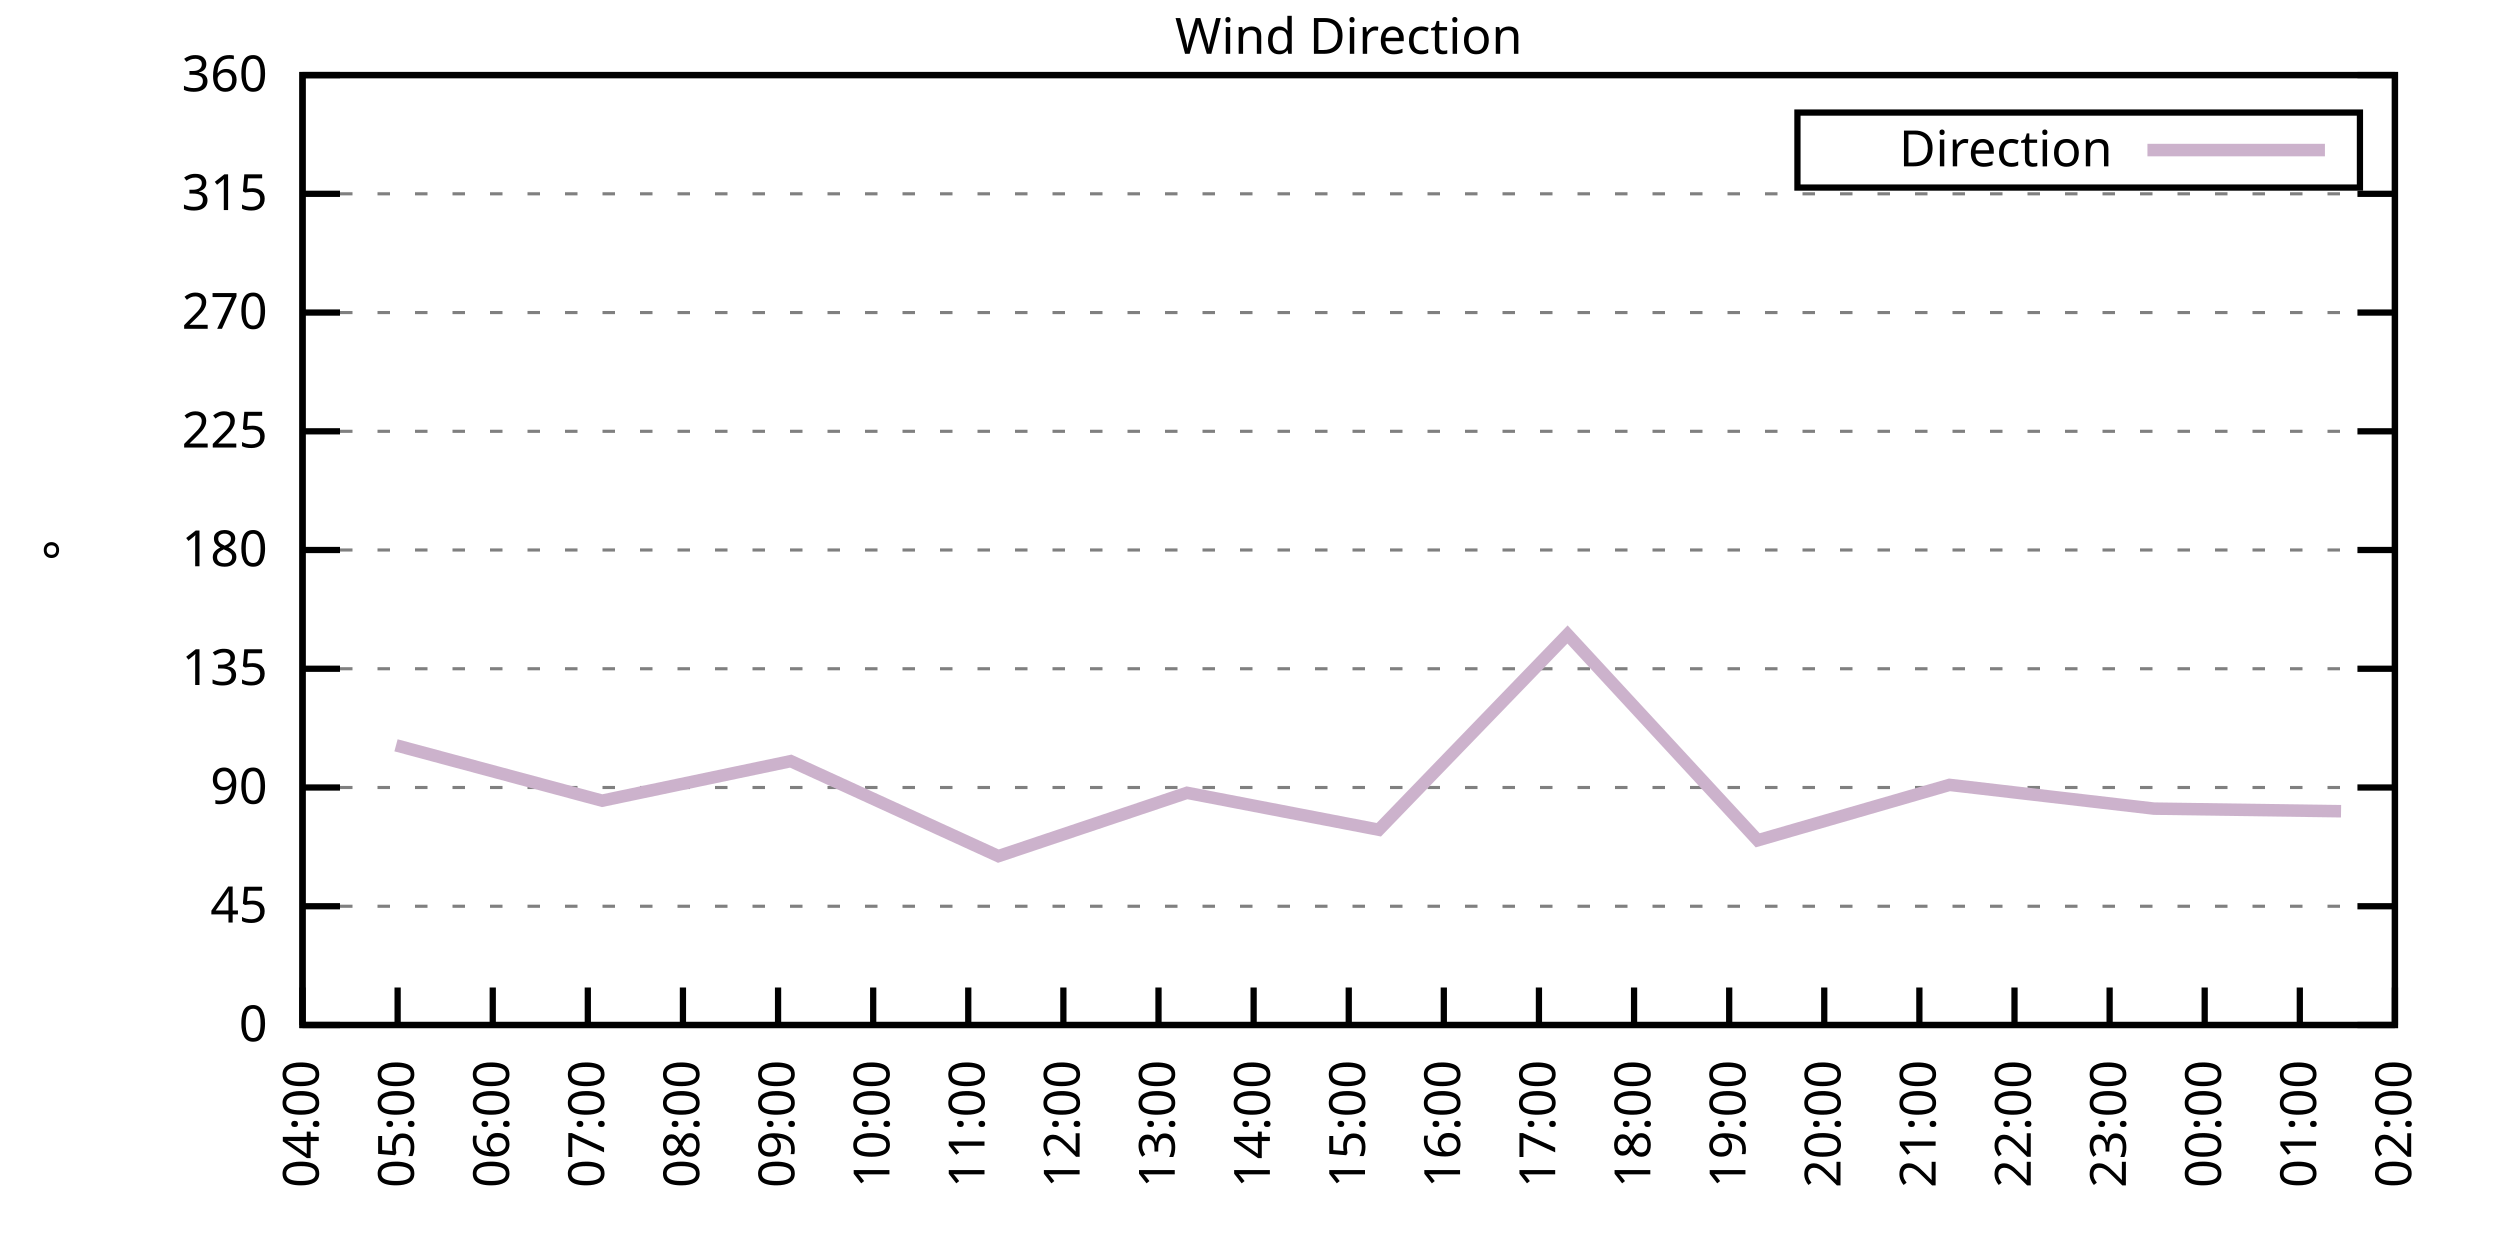
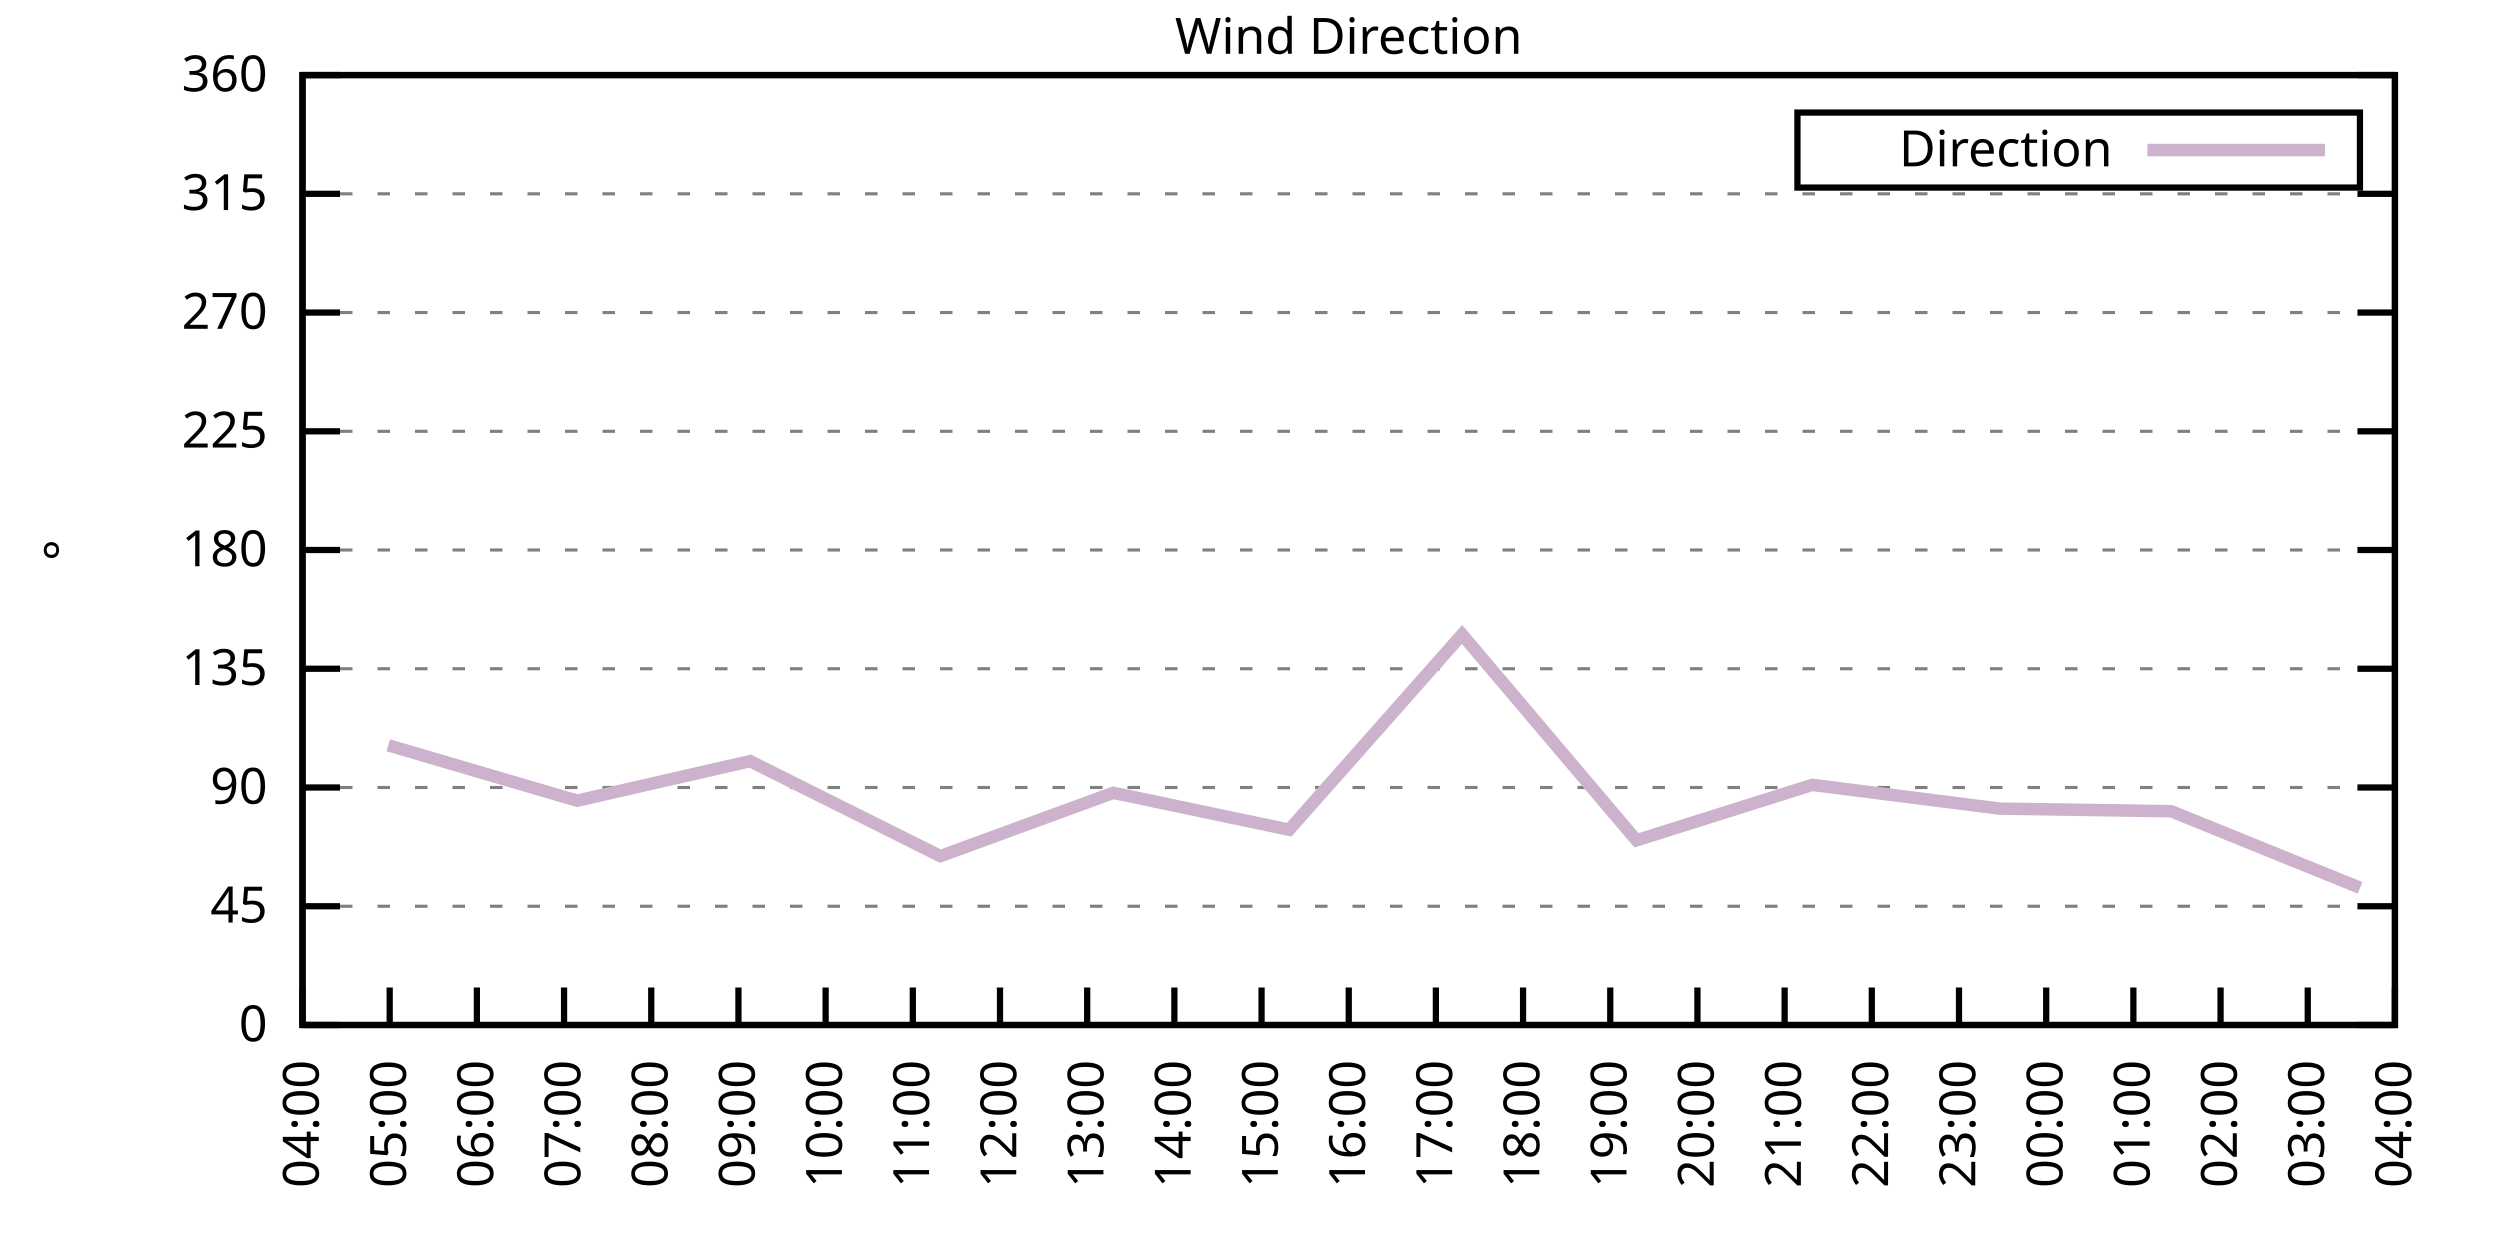
<svg xmlns="http://www.w3.org/2000/svg" xmlns:xlink="http://www.w3.org/1999/xlink" width="400" height="200" viewBox="0 0 400 200">
  <g id="gnuplot_canvas">
    <rect x="0" y="0" width="400" height="200" fill="none" />
    <defs>
      <circle id="gpDot" r="0.5" stroke-width="0.5" stroke="currentColor" />
      <path id="gpPt0" stroke-width="0.333" stroke="currentColor" d="M-1,0 h2 M0,-1 v2" />
      <path id="gpPt1" stroke-width="0.333" stroke="currentColor" d="M-1,-1 L1,1 M1,-1 L-1,1" />
      <path id="gpPt2" stroke-width="0.333" stroke="currentColor" d="M-1,0 L1,0 M0,-1 L0,1 M-1,-1 L1,1 M-1,1 L1,-1" />
      <rect id="gpPt3" stroke-width="0.333" stroke="currentColor" x="-1" y="-1" width="2" height="2" />
      <rect id="gpPt4" stroke-width="0.333" stroke="currentColor" fill="currentColor" x="-1" y="-1" width="2" height="2" />
      <circle id="gpPt5" stroke-width="0.333" stroke="currentColor" cx="0" cy="0" r="1" />
      <use xlink:href="#gpPt5" id="gpPt6" fill="currentColor" stroke="none" />
      <path id="gpPt7" stroke-width="0.333" stroke="currentColor" d="M0,-1.33 L-1.33,0.67 L1.33,0.67 z" />
      <use xlink:href="#gpPt7" id="gpPt8" fill="currentColor" stroke="none" />
      <use xlink:href="#gpPt7" id="gpPt9" stroke="currentColor" transform="rotate(180)" />
      <use xlink:href="#gpPt9" id="gpPt10" fill="currentColor" stroke="none" />
      <use xlink:href="#gpPt3" id="gpPt11" stroke="currentColor" transform="rotate(45)" />
      <use xlink:href="#gpPt11" id="gpPt12" fill="currentColor" stroke="none" />
      <path id="gpPt13" stroke-width="0.333" stroke="currentColor" d="M0,1.330 L1.265,0.411 L0.782,-1.067 L-0.782,-1.076 L-1.265,0.411 z" />
      <use xlink:href="#gpPt13" id="gpPt14" fill="currentColor" stroke="none" />
      <filter id="textbox" filterUnits="objectBoundingBox" x="0" y="0" height="1" width="1">
        <feFlood flood-color="white" flood-opacity="1" result="bgnd" />
        <feComposite in="SourceGraphic" in2="bgnd" operator="atop" />
      </filter>
      <filter id="greybox" filterUnits="objectBoundingBox" x="0" y="0" height="1" width="1">
        <feFlood flood-color="lightgrey" flood-opacity="1" result="grey" />
        <feComposite in="SourceGraphic" in2="grey" operator="atop" />
      </filter>
    </defs>
    <g fill="none" color="white" stroke="currentColor" stroke-width="1.00" stroke-linecap="butt" stroke-linejoin="miter">
</g>
    <g fill="none" color="black" stroke="currentColor" stroke-width="1.00" stroke-linecap="butt" stroke-linejoin="miter">
      <g stroke="none" shape-rendering="crispEdges">
        <polygon fill="rgb(255, 255, 255)" points="48.40,164.00 383.18,164.00 383.18,12.02 48.40,12.02 " />
      </g>
    </g>
    <g fill="none" color="black" stroke="currentColor" stroke-width="1.00" stroke-linecap="butt" stroke-linejoin="miter">
</g>
    <g fill="none" color="black" stroke="black" stroke-width="0.50" stroke-linecap="butt" stroke-linejoin="miter">
</g>
    <g fill="none" color="gray" stroke="currentColor" stroke-width="0.50" stroke-linecap="butt" stroke-linejoin="miter">
      <path stroke="gray" stroke-dasharray="2,4" class="gridline" d="M48.40,164.00 L383.19,164.00  " />
    </g>
    <g fill="none" color="gray" stroke="gray" stroke-width="1.00" stroke-linecap="butt" stroke-linejoin="miter">
</g>
    <g fill="none" color="black" stroke="currentColor" stroke-width="1.00" stroke-linecap="butt" stroke-linejoin="miter">
      <path stroke="black" d="M48.40,164.00 L54.40,164.00 M383.19,164.00 L377.19,164.00  " />
      <g transform="translate(42.80,166.60)" stroke="none" fill="black" font-family="Sans" font-size="8.00" text-anchor="end">
        <text>
          <tspan font-family="Sans"> 0</tspan>
        </text>
      </g>
    </g>
    <g fill="none" color="black" stroke="currentColor" stroke-width="1.00" stroke-linecap="butt" stroke-linejoin="miter">
</g>
    <g fill="none" color="black" stroke="black" stroke-width="0.50" stroke-linecap="butt" stroke-linejoin="miter">
</g>
    <g fill="none" color="gray" stroke="currentColor" stroke-width="0.50" stroke-linecap="butt" stroke-linejoin="miter">
      <path stroke="gray" stroke-dasharray="2,4" class="gridline" d="M48.40,145.00 L383.19,145.00  " />
    </g>
    <g fill="none" color="gray" stroke="gray" stroke-width="1.00" stroke-linecap="butt" stroke-linejoin="miter">
</g>
    <g fill="none" color="black" stroke="currentColor" stroke-width="1.00" stroke-linecap="butt" stroke-linejoin="miter">
      <path stroke="black" d="M48.40,145.00 L54.40,145.00 M383.19,145.00 L377.19,145.00  " />
      <g transform="translate(42.80,147.60)" stroke="none" fill="black" font-family="Sans" font-size="8.00" text-anchor="end">
        <text>
          <tspan font-family="Sans"> 45</tspan>
        </text>
      </g>
    </g>
    <g fill="none" color="black" stroke="currentColor" stroke-width="1.00" stroke-linecap="butt" stroke-linejoin="miter">
</g>
    <g fill="none" color="black" stroke="black" stroke-width="0.50" stroke-linecap="butt" stroke-linejoin="miter">
</g>
    <g fill="none" color="gray" stroke="currentColor" stroke-width="0.50" stroke-linecap="butt" stroke-linejoin="miter">
      <path stroke="gray" stroke-dasharray="2,4" class="gridline" d="M48.40,126.00 L383.19,126.00  " />
    </g>
    <g fill="none" color="gray" stroke="gray" stroke-width="1.00" stroke-linecap="butt" stroke-linejoin="miter">
</g>
    <g fill="none" color="black" stroke="currentColor" stroke-width="1.00" stroke-linecap="butt" stroke-linejoin="miter">
      <path stroke="black" d="M48.40,126.00 L54.40,126.00 M383.19,126.00 L377.19,126.00  " />
      <g transform="translate(42.80,128.60)" stroke="none" fill="black" font-family="Sans" font-size="8.00" text-anchor="end">
        <text>
          <tspan font-family="Sans"> 90</tspan>
        </text>
      </g>
    </g>
    <g fill="none" color="black" stroke="currentColor" stroke-width="1.00" stroke-linecap="butt" stroke-linejoin="miter">
</g>
    <g fill="none" color="black" stroke="black" stroke-width="0.50" stroke-linecap="butt" stroke-linejoin="miter">
</g>
    <g fill="none" color="gray" stroke="currentColor" stroke-width="0.50" stroke-linecap="butt" stroke-linejoin="miter">
      <path stroke="gray" stroke-dasharray="2,4" class="gridline" d="M48.40,107.00 L383.19,107.00  " />
    </g>
    <g fill="none" color="gray" stroke="gray" stroke-width="1.00" stroke-linecap="butt" stroke-linejoin="miter">
</g>
    <g fill="none" color="black" stroke="currentColor" stroke-width="1.00" stroke-linecap="butt" stroke-linejoin="miter">
      <path stroke="black" d="M48.40,107.00 L54.40,107.00 M383.19,107.00 L377.19,107.00  " />
      <g transform="translate(42.80,109.60)" stroke="none" fill="black" font-family="Sans" font-size="8.00" text-anchor="end">
        <text>
          <tspan font-family="Sans"> 135</tspan>
        </text>
      </g>
    </g>
    <g fill="none" color="black" stroke="currentColor" stroke-width="1.00" stroke-linecap="butt" stroke-linejoin="miter">
</g>
    <g fill="none" color="black" stroke="black" stroke-width="0.50" stroke-linecap="butt" stroke-linejoin="miter">
</g>
    <g fill="none" color="gray" stroke="currentColor" stroke-width="0.50" stroke-linecap="butt" stroke-linejoin="miter">
      <path stroke="gray" stroke-dasharray="2,4" class="gridline" d="M48.40,88.00 L383.19,88.00  " />
    </g>
    <g fill="none" color="gray" stroke="gray" stroke-width="1.00" stroke-linecap="butt" stroke-linejoin="miter">
</g>
    <g fill="none" color="black" stroke="currentColor" stroke-width="1.00" stroke-linecap="butt" stroke-linejoin="miter">
      <path stroke="black" d="M48.40,88.00 L54.40,88.00 M383.19,88.00 L377.19,88.00  " />
      <g transform="translate(42.80,90.60)" stroke="none" fill="black" font-family="Sans" font-size="8.00" text-anchor="end">
        <text>
          <tspan font-family="Sans"> 180</tspan>
        </text>
      </g>
    </g>
    <g fill="none" color="black" stroke="currentColor" stroke-width="1.00" stroke-linecap="butt" stroke-linejoin="miter">
</g>
    <g fill="none" color="black" stroke="black" stroke-width="0.50" stroke-linecap="butt" stroke-linejoin="miter">
</g>
    <g fill="none" color="gray" stroke="currentColor" stroke-width="0.50" stroke-linecap="butt" stroke-linejoin="miter">
      <path stroke="gray" stroke-dasharray="2,4" class="gridline" d="M48.40,69.01 L383.19,69.01  " />
    </g>
    <g fill="none" color="gray" stroke="gray" stroke-width="1.00" stroke-linecap="butt" stroke-linejoin="miter">
</g>
    <g fill="none" color="black" stroke="currentColor" stroke-width="1.00" stroke-linecap="butt" stroke-linejoin="miter">
      <path stroke="black" d="M48.40,69.01 L54.40,69.01 M383.19,69.01 L377.19,69.01  " />
      <g transform="translate(42.80,71.61)" stroke="none" fill="black" font-family="Sans" font-size="8.00" text-anchor="end">
        <text>
          <tspan font-family="Sans"> 225</tspan>
        </text>
      </g>
    </g>
    <g fill="none" color="black" stroke="currentColor" stroke-width="1.00" stroke-linecap="butt" stroke-linejoin="miter">
</g>
    <g fill="none" color="black" stroke="black" stroke-width="0.50" stroke-linecap="butt" stroke-linejoin="miter">
</g>
    <g fill="none" color="gray" stroke="currentColor" stroke-width="0.50" stroke-linecap="butt" stroke-linejoin="miter">
      <path stroke="gray" stroke-dasharray="2,4" class="gridline" d="M48.40,50.01 L383.19,50.01  " />
    </g>
    <g fill="none" color="gray" stroke="gray" stroke-width="1.00" stroke-linecap="butt" stroke-linejoin="miter">
</g>
    <g fill="none" color="black" stroke="currentColor" stroke-width="1.00" stroke-linecap="butt" stroke-linejoin="miter">
      <path stroke="black" d="M48.40,50.01 L54.40,50.01 M383.19,50.01 L377.19,50.01  " />
      <g transform="translate(42.80,52.61)" stroke="none" fill="black" font-family="Sans" font-size="8.00" text-anchor="end">
        <text>
          <tspan font-family="Sans"> 270</tspan>
        </text>
      </g>
    </g>
    <g fill="none" color="black" stroke="currentColor" stroke-width="1.00" stroke-linecap="butt" stroke-linejoin="miter">
</g>
    <g fill="none" color="black" stroke="black" stroke-width="0.50" stroke-linecap="butt" stroke-linejoin="miter">
</g>
    <g fill="none" color="gray" stroke="currentColor" stroke-width="0.50" stroke-linecap="butt" stroke-linejoin="miter">
      <path stroke="gray" stroke-dasharray="2,4" class="gridline" d="M48.40,31.01 L383.19,31.01  " />
    </g>
    <g fill="none" color="gray" stroke="gray" stroke-width="1.00" stroke-linecap="butt" stroke-linejoin="miter">
</g>
    <g fill="none" color="black" stroke="currentColor" stroke-width="1.00" stroke-linecap="butt" stroke-linejoin="miter">
      <path stroke="black" d="M48.40,31.01 L54.40,31.01 M383.19,31.01 L377.19,31.01  " />
      <g transform="translate(42.80,33.61)" stroke="none" fill="black" font-family="Sans" font-size="8.00" text-anchor="end">
        <text>
          <tspan font-family="Sans"> 315</tspan>
        </text>
      </g>
    </g>
    <g fill="none" color="black" stroke="currentColor" stroke-width="1.00" stroke-linecap="butt" stroke-linejoin="miter">
</g>
    <g fill="none" color="black" stroke="black" stroke-width="0.50" stroke-linecap="butt" stroke-linejoin="miter">
</g>
    <g fill="none" color="gray" stroke="currentColor" stroke-width="0.50" stroke-linecap="butt" stroke-linejoin="miter">
      <path stroke="gray" stroke-dasharray="2,4" class="gridline" d="M48.40,12.01 L383.19,12.01  " />
    </g>
    <g fill="none" color="gray" stroke="gray" stroke-width="1.00" stroke-linecap="butt" stroke-linejoin="miter">
</g>
    <g fill="none" color="black" stroke="currentColor" stroke-width="1.00" stroke-linecap="butt" stroke-linejoin="miter">
      <path stroke="black" d="M48.40,12.01 L54.40,12.01 M383.19,12.01 L377.19,12.01  " />
      <g transform="translate(42.80,14.61)" stroke="none" fill="black" font-family="Sans" font-size="8.00" text-anchor="end">
        <text>
          <tspan font-family="Sans"> 360</tspan>
        </text>
      </g>
    </g>
    <g fill="none" color="black" stroke="currentColor" stroke-width="1.00" stroke-linecap="butt" stroke-linejoin="miter">
      <path stroke="black" d="M48.40,164.00 L48.40,158.00  " />
      <g transform="translate(51.00,169.60) rotate(270.00)" stroke="none" fill="black" font-family="Sans" font-size="8.00" text-anchor="end">
        <text>
          <tspan font-family="Sans">04:00</tspan>
        </text>
      </g>
    </g>
    <g fill="none" color="black" stroke="currentColor" stroke-width="1.00" stroke-linecap="butt" stroke-linejoin="miter">
-       <path stroke="black" d="M63.62,164.00 L63.62,158.00  " />
-       <g transform="translate(66.22,169.60) rotate(270.00)" stroke="none" fill="black" font-family="Sans" font-size="8.00" text-anchor="end">
+       <path stroke="black" d="M62.35,164.00 L62.35,158.00  " />
+       <g transform="translate(64.95,169.60) rotate(270.00)" stroke="none" fill="black" font-family="Sans" font-size="8.00" text-anchor="end">
        <text>
          <tspan font-family="Sans">05:00</tspan>
        </text>
      </g>
    </g>
    <g fill="none" color="black" stroke="currentColor" stroke-width="1.00" stroke-linecap="butt" stroke-linejoin="miter">
-       <path stroke="black" d="M78.84,164.00 L78.84,158.00  " />
-       <g transform="translate(81.44,169.60) rotate(270.00)" stroke="none" fill="black" font-family="Sans" font-size="8.00" text-anchor="end">
+       <path stroke="black" d="M76.30,164.00 L76.30,158.00  " />
+       <g transform="translate(78.90,169.60) rotate(270.00)" stroke="none" fill="black" font-family="Sans" font-size="8.00" text-anchor="end">
        <text>
          <tspan font-family="Sans">06:00</tspan>
        </text>
      </g>
    </g>
    <g fill="none" color="black" stroke="currentColor" stroke-width="1.00" stroke-linecap="butt" stroke-linejoin="miter">
-       <path stroke="black" d="M94.05,164.00 L94.05,158.00  " />
-       <g transform="translate(96.65,169.60) rotate(270.00)" stroke="none" fill="black" font-family="Sans" font-size="8.00" text-anchor="end">
+       <path stroke="black" d="M90.25,164.00 L90.25,158.00  " />
+       <g transform="translate(92.85,169.60) rotate(270.00)" stroke="none" fill="black" font-family="Sans" font-size="8.00" text-anchor="end">
        <text>
          <tspan font-family="Sans">07:00</tspan>
        </text>
      </g>
    </g>
    <g fill="none" color="black" stroke="currentColor" stroke-width="1.00" stroke-linecap="butt" stroke-linejoin="miter">
-       <path stroke="black" d="M109.27,164.00 L109.27,158.00  " />
-       <g transform="translate(111.87,169.60) rotate(270.00)" stroke="none" fill="black" font-family="Sans" font-size="8.00" text-anchor="end">
+       <path stroke="black" d="M104.20,164.00 L104.20,158.00  " />
+       <g transform="translate(106.80,169.60) rotate(270.00)" stroke="none" fill="black" font-family="Sans" font-size="8.00" text-anchor="end">
        <text>
          <tspan font-family="Sans">08:00</tspan>
        </text>
      </g>
    </g>
    <g fill="none" color="black" stroke="currentColor" stroke-width="1.00" stroke-linecap="butt" stroke-linejoin="miter">
-       <path stroke="black" d="M124.49,164.00 L124.49,158.00  " />
-       <g transform="translate(127.09,169.60) rotate(270.00)" stroke="none" fill="black" font-family="Sans" font-size="8.00" text-anchor="end">
+       <path stroke="black" d="M118.15,164.00 L118.15,158.00  " />
+       <g transform="translate(120.75,169.60) rotate(270.00)" stroke="none" fill="black" font-family="Sans" font-size="8.00" text-anchor="end">
        <text>
          <tspan font-family="Sans">09:00</tspan>
        </text>
      </g>
    </g>
    <g fill="none" color="black" stroke="currentColor" stroke-width="1.00" stroke-linecap="butt" stroke-linejoin="miter">
-       <path stroke="black" d="M139.71,164.00 L139.71,158.00  " />
-       <g transform="translate(142.31,169.60) rotate(270.00)" stroke="none" fill="black" font-family="Sans" font-size="8.00" text-anchor="end">
+       <path stroke="black" d="M132.10,164.00 L132.10,158.00  " />
+       <g transform="translate(134.70,169.60) rotate(270.00)" stroke="none" fill="black" font-family="Sans" font-size="8.00" text-anchor="end">
        <text>
          <tspan font-family="Sans">10:00</tspan>
        </text>
      </g>
    </g>
    <g fill="none" color="black" stroke="currentColor" stroke-width="1.00" stroke-linecap="butt" stroke-linejoin="miter">
-       <path stroke="black" d="M154.92,164.00 L154.92,158.00  " />
-       <g transform="translate(157.52,169.60) rotate(270.00)" stroke="none" fill="black" font-family="Sans" font-size="8.00" text-anchor="end">
+       <path stroke="black" d="M146.05,164.00 L146.05,158.00  " />
+       <g transform="translate(148.65,169.60) rotate(270.00)" stroke="none" fill="black" font-family="Sans" font-size="8.00" text-anchor="end">
        <text>
          <tspan font-family="Sans">11:00</tspan>
        </text>
      </g>
    </g>
    <g fill="none" color="black" stroke="currentColor" stroke-width="1.00" stroke-linecap="butt" stroke-linejoin="miter">
-       <path stroke="black" d="M170.14,164.00 L170.14,158.00  " />
-       <g transform="translate(172.74,169.60) rotate(270.00)" stroke="none" fill="black" font-family="Sans" font-size="8.00" text-anchor="end">
+       <path stroke="black" d="M160.00,164.00 L160.00,158.00  " />
+       <g transform="translate(162.60,169.60) rotate(270.00)" stroke="none" fill="black" font-family="Sans" font-size="8.00" text-anchor="end">
        <text>
          <tspan font-family="Sans">12:00</tspan>
        </text>
      </g>
    </g>
    <g fill="none" color="black" stroke="currentColor" stroke-width="1.00" stroke-linecap="butt" stroke-linejoin="miter">
-       <path stroke="black" d="M185.36,164.00 L185.36,158.00  " />
-       <g transform="translate(187.96,169.60) rotate(270.00)" stroke="none" fill="black" font-family="Sans" font-size="8.00" text-anchor="end">
+       <path stroke="black" d="M173.95,164.00 L173.95,158.00  " />
+       <g transform="translate(176.55,169.60) rotate(270.00)" stroke="none" fill="black" font-family="Sans" font-size="8.00" text-anchor="end">
        <text>
          <tspan font-family="Sans">13:00</tspan>
        </text>
      </g>
    </g>
    <g fill="none" color="black" stroke="currentColor" stroke-width="1.00" stroke-linecap="butt" stroke-linejoin="miter">
-       <path stroke="black" d="M200.58,164.00 L200.58,158.00  " />
-       <g transform="translate(203.18,169.60) rotate(270.00)" stroke="none" fill="black" font-family="Sans" font-size="8.00" text-anchor="end">
+       <path stroke="black" d="M187.90,164.00 L187.90,158.00  " />
+       <g transform="translate(190.50,169.60) rotate(270.00)" stroke="none" fill="black" font-family="Sans" font-size="8.00" text-anchor="end">
        <text>
          <tspan font-family="Sans">14:00</tspan>
+         </text>
+       </g>
+     </g>
+     <g fill="none" color="black" stroke="currentColor" stroke-width="1.00" stroke-linecap="butt" stroke-linejoin="miter">
+       <path stroke="black" d="M201.85,164.00 L201.85,158.00  " />
+       <g transform="translate(204.45,169.60) rotate(270.00)" stroke="none" fill="black" font-family="Sans" font-size="8.00" text-anchor="end">
+         <text>
+           <tspan font-family="Sans">15:00</tspan>
        </text>
      </g>
    </g>
    <g fill="none" color="black" stroke="currentColor" stroke-width="1.00" stroke-linecap="butt" stroke-linejoin="miter">
      <path stroke="black" d="M215.80,164.00 L215.80,158.00  " />
      <g transform="translate(218.40,169.60) rotate(270.00)" stroke="none" fill="black" font-family="Sans" font-size="8.00" text-anchor="end">
        <text>
-           <tspan font-family="Sans">15:00</tspan>
-         </text>
-       </g>
-     </g>
-     <g fill="none" color="black" stroke="currentColor" stroke-width="1.00" stroke-linecap="butt" stroke-linejoin="miter">
-       <path stroke="black" d="M231.01,164.00 L231.01,158.00  " />
-       <g transform="translate(233.61,169.60) rotate(270.00)" stroke="none" fill="black" font-family="Sans" font-size="8.00" text-anchor="end">
-         <text>
          <tspan font-family="Sans">16:00</tspan>
        </text>
      </g>
    </g>
    <g fill="none" color="black" stroke="currentColor" stroke-width="1.00" stroke-linecap="butt" stroke-linejoin="miter">
-       <path stroke="black" d="M246.23,164.00 L246.23,158.00  " />
-       <g transform="translate(248.83,169.60) rotate(270.00)" stroke="none" fill="black" font-family="Sans" font-size="8.00" text-anchor="end">
+       <path stroke="black" d="M229.74,164.00 L229.74,158.00  " />
+       <g transform="translate(232.34,169.60) rotate(270.00)" stroke="none" fill="black" font-family="Sans" font-size="8.00" text-anchor="end">
        <text>
          <tspan font-family="Sans">17:00</tspan>
        </text>
      </g>
    </g>
    <g fill="none" color="black" stroke="currentColor" stroke-width="1.00" stroke-linecap="butt" stroke-linejoin="miter">
-       <path stroke="black" d="M261.45,164.00 L261.45,158.00  " />
-       <g transform="translate(264.05,169.60) rotate(270.00)" stroke="none" fill="black" font-family="Sans" font-size="8.00" text-anchor="end">
+       <path stroke="black" d="M243.69,164.00 L243.69,158.00  " />
+       <g transform="translate(246.29,169.60) rotate(270.00)" stroke="none" fill="black" font-family="Sans" font-size="8.00" text-anchor="end">
        <text>
          <tspan font-family="Sans">18:00</tspan>
        </text>
      </g>
    </g>
    <g fill="none" color="black" stroke="currentColor" stroke-width="1.00" stroke-linecap="butt" stroke-linejoin="miter">
-       <path stroke="black" d="M276.67,164.00 L276.67,158.00  " />
-       <g transform="translate(279.27,169.60) rotate(270.00)" stroke="none" fill="black" font-family="Sans" font-size="8.00" text-anchor="end">
+       <path stroke="black" d="M257.64,164.00 L257.64,158.00  " />
+       <g transform="translate(260.24,169.60) rotate(270.00)" stroke="none" fill="black" font-family="Sans" font-size="8.00" text-anchor="end">
        <text>
          <tspan font-family="Sans">19:00</tspan>
        </text>
      </g>
    </g>
    <g fill="none" color="black" stroke="currentColor" stroke-width="1.00" stroke-linecap="butt" stroke-linejoin="miter">
-       <path stroke="black" d="M291.88,164.00 L291.88,158.00  " />
-       <g transform="translate(294.48,169.60) rotate(270.00)" stroke="none" fill="black" font-family="Sans" font-size="8.00" text-anchor="end">
+       <path stroke="black" d="M271.59,164.00 L271.59,158.00  " />
+       <g transform="translate(274.19,169.60) rotate(270.00)" stroke="none" fill="black" font-family="Sans" font-size="8.00" text-anchor="end">
        <text>
          <tspan font-family="Sans">20:00</tspan>
        </text>
      </g>
    </g>
    <g fill="none" color="black" stroke="currentColor" stroke-width="1.00" stroke-linecap="butt" stroke-linejoin="miter">
-       <path stroke="black" d="M307.10,164.00 L307.10,158.00  " />
-       <g transform="translate(309.70,169.60) rotate(270.00)" stroke="none" fill="black" font-family="Sans" font-size="8.00" text-anchor="end">
+       <path stroke="black" d="M285.54,164.00 L285.54,158.00  " />
+       <g transform="translate(288.14,169.60) rotate(270.00)" stroke="none" fill="black" font-family="Sans" font-size="8.00" text-anchor="end">
        <text>
          <tspan font-family="Sans">21:00</tspan>
        </text>
      </g>
    </g>
    <g fill="none" color="black" stroke="currentColor" stroke-width="1.00" stroke-linecap="butt" stroke-linejoin="miter">
-       <path stroke="black" d="M322.32,164.00 L322.32,158.00  " />
-       <g transform="translate(324.92,169.60) rotate(270.00)" stroke="none" fill="black" font-family="Sans" font-size="8.00" text-anchor="end">
+       <path stroke="black" d="M299.49,164.00 L299.49,158.00  " />
+       <g transform="translate(302.09,169.60) rotate(270.00)" stroke="none" fill="black" font-family="Sans" font-size="8.00" text-anchor="end">
        <text>
          <tspan font-family="Sans">22:00</tspan>
        </text>
      </g>
    </g>
    <g fill="none" color="black" stroke="currentColor" stroke-width="1.00" stroke-linecap="butt" stroke-linejoin="miter">
-       <path stroke="black" d="M337.54,164.00 L337.54,158.00  " />
-       <g transform="translate(340.14,169.60) rotate(270.00)" stroke="none" fill="black" font-family="Sans" font-size="8.00" text-anchor="end">
+       <path stroke="black" d="M313.44,164.00 L313.44,158.00  " />
+       <g transform="translate(316.04,169.60) rotate(270.00)" stroke="none" fill="black" font-family="Sans" font-size="8.00" text-anchor="end">
        <text>
          <tspan font-family="Sans">23:00</tspan>
        </text>
      </g>
    </g>
    <g fill="none" color="black" stroke="currentColor" stroke-width="1.00" stroke-linecap="butt" stroke-linejoin="miter">
-       <path stroke="black" d="M352.75,164.00 L352.75,158.00  " />
-       <g transform="translate(355.35,169.60) rotate(270.00)" stroke="none" fill="black" font-family="Sans" font-size="8.00" text-anchor="end">
+       <path stroke="black" d="M327.39,164.00 L327.39,158.00  " />
+       <g transform="translate(329.99,169.60) rotate(270.00)" stroke="none" fill="black" font-family="Sans" font-size="8.00" text-anchor="end">
        <text>
          <tspan font-family="Sans">00:00</tspan>
        </text>
      </g>
    </g>
    <g fill="none" color="black" stroke="currentColor" stroke-width="1.00" stroke-linecap="butt" stroke-linejoin="miter">
-       <path stroke="black" d="M367.97,164.00 L367.97,158.00  " />
-       <g transform="translate(370.57,169.60) rotate(270.00)" stroke="none" fill="black" font-family="Sans" font-size="8.00" text-anchor="end">
+       <path stroke="black" d="M341.34,164.00 L341.34,158.00  " />
+       <g transform="translate(343.94,169.60) rotate(270.00)" stroke="none" fill="black" font-family="Sans" font-size="8.00" text-anchor="end">
        <text>
          <tspan font-family="Sans">01:00</tspan>
+         </text>
+       </g>
+     </g>
+     <g fill="none" color="black" stroke="currentColor" stroke-width="1.00" stroke-linecap="butt" stroke-linejoin="miter">
+       <path stroke="black" d="M355.29,164.00 L355.29,158.00  " />
+       <g transform="translate(357.89,169.60) rotate(270.00)" stroke="none" fill="black" font-family="Sans" font-size="8.00" text-anchor="end">
+         <text>
+           <tspan font-family="Sans">02:00</tspan>
+         </text>
+       </g>
+     </g>
+     <g fill="none" color="black" stroke="currentColor" stroke-width="1.00" stroke-linecap="butt" stroke-linejoin="miter">
+       <path stroke="black" d="M369.24,164.00 L369.24,158.00  " />
+       <g transform="translate(371.84,169.60) rotate(270.00)" stroke="none" fill="black" font-family="Sans" font-size="8.00" text-anchor="end">
+         <text>
+           <tspan font-family="Sans">03:00</tspan>
        </text>
      </g>
    </g>
    <g fill="none" color="black" stroke="currentColor" stroke-width="1.00" stroke-linecap="butt" stroke-linejoin="miter">
      <path stroke="black" d="M383.19,164.00 L383.19,158.00  " />
      <g transform="translate(385.79,169.60) rotate(270.00)" stroke="none" fill="black" font-family="Sans" font-size="8.00" text-anchor="end">
        <text>
-           <tspan font-family="Sans">02:00</tspan>
+           <tspan font-family="Sans">04:00</tspan>
        </text>
      </g>
    </g>
    <g fill="none" color="black" stroke="currentColor" stroke-width="1.00" stroke-linecap="butt" stroke-linejoin="miter">
</g>
    <g fill="none" color="black" stroke="currentColor" stroke-width="1.00" stroke-linecap="butt" stroke-linejoin="miter">
      <path stroke="black" d="M48.40,12.01 L48.40,164.00 L383.19,164.00 L383.19,12.01 L48.40,12.01 Z  " />
    </g>
    <g fill="none" color="black" stroke="currentColor" stroke-width="1.00" stroke-linecap="butt" stroke-linejoin="miter">
</g>
    <g fill="none" color="black" stroke="currentColor" stroke-width="1.00" stroke-linecap="butt" stroke-linejoin="miter">
      <path stroke="black" d="M287.59,30.01 L287.59,18.01 L377.59,18.01 L377.59,30.01 L287.59,30.01 Z  " />
    </g>
    <g id="Wind_direction_plot_1">
      <g fill="none" color="white" stroke="black" stroke-width="2.00" stroke-linecap="butt" stroke-linejoin="miter">
</g>
      <g fill="none" color="black" stroke="currentColor" stroke-width="2.00" stroke-linecap="butt" stroke-linejoin="miter">
        <g transform="translate(337.99,26.61)" stroke="none" fill="black" font-family="Sans" font-size="8.00" text-anchor="end">
          <text>
            <tspan font-family="Sans">Direction</tspan>
          </text>
        </g>
      </g>
      <g fill="none" color="black" stroke="currentColor" stroke-width="2.00" stroke-linecap="butt" stroke-linejoin="miter">
-         <path stroke="rgb(204, 178, 204)" d="M343.59,24.01 L371.99,24.01 M63.36,119.25 L96.34,128.11 L126.52,121.78 L159.74,136.98 L189.92,126.85 L220.61,132.76   L250.80,101.52 L281.23,134.45 L311.92,125.58 L344.64,129.38 L374.57,129.80  " />
+         <path stroke="rgb(204, 178, 204)" d="M343.59,24.01 L371.99,24.01 M62.12,119.25 L92.34,128.11 L120.01,121.78 L150.46,136.98 L178.13,126.85 L206.26,132.76   L233.93,101.52 L261.83,134.45 L289.96,125.58 L319.95,129.38 L347.39,129.80 L377.61,142.05  " />
      </g>
    </g>
    <g fill="none" color="black" stroke="currentColor" stroke-width="2.00" stroke-linecap="butt" stroke-linejoin="miter">
</g>
    <g fill="none" color="black" stroke="black" stroke-width="1.00" stroke-linecap="butt" stroke-linejoin="miter">
</g>
    <g fill="none" color="black" stroke="currentColor" stroke-width="1.00" stroke-linecap="butt" stroke-linejoin="miter">
      <path stroke="black" d="M48.40,12.01 L48.40,164.00 L383.19,164.00 L383.19,12.01 L48.40,12.01 Z  " />
      <g transform="translate(12.80,88.01) rotate(270.00)" stroke="none" fill="black" font-family="Sans" font-size="8.00" text-anchor="middle">
        <text>
          <tspan font-family="Sans">°</tspan>
        </text>
      </g>
    </g>
    <g fill="none" color="black" stroke="currentColor" stroke-width="1.00" stroke-linecap="butt" stroke-linejoin="miter">
</g>
    <g fill="none" color="black" stroke="currentColor" stroke-width="1.00" stroke-linecap="butt" stroke-linejoin="miter">
      <g transform="translate(215.79,8.61)" stroke="none" fill="black" font-family="Sans" font-size="8.00" text-anchor="middle">
        <text>
          <tspan font-family="Sans">Wind Direction</tspan>
        </text>
      </g>
    </g>
    <g fill="none" color="black" stroke="currentColor" stroke-width="1.00" stroke-linecap="butt" stroke-linejoin="miter">
</g>
  </g>
</svg>
